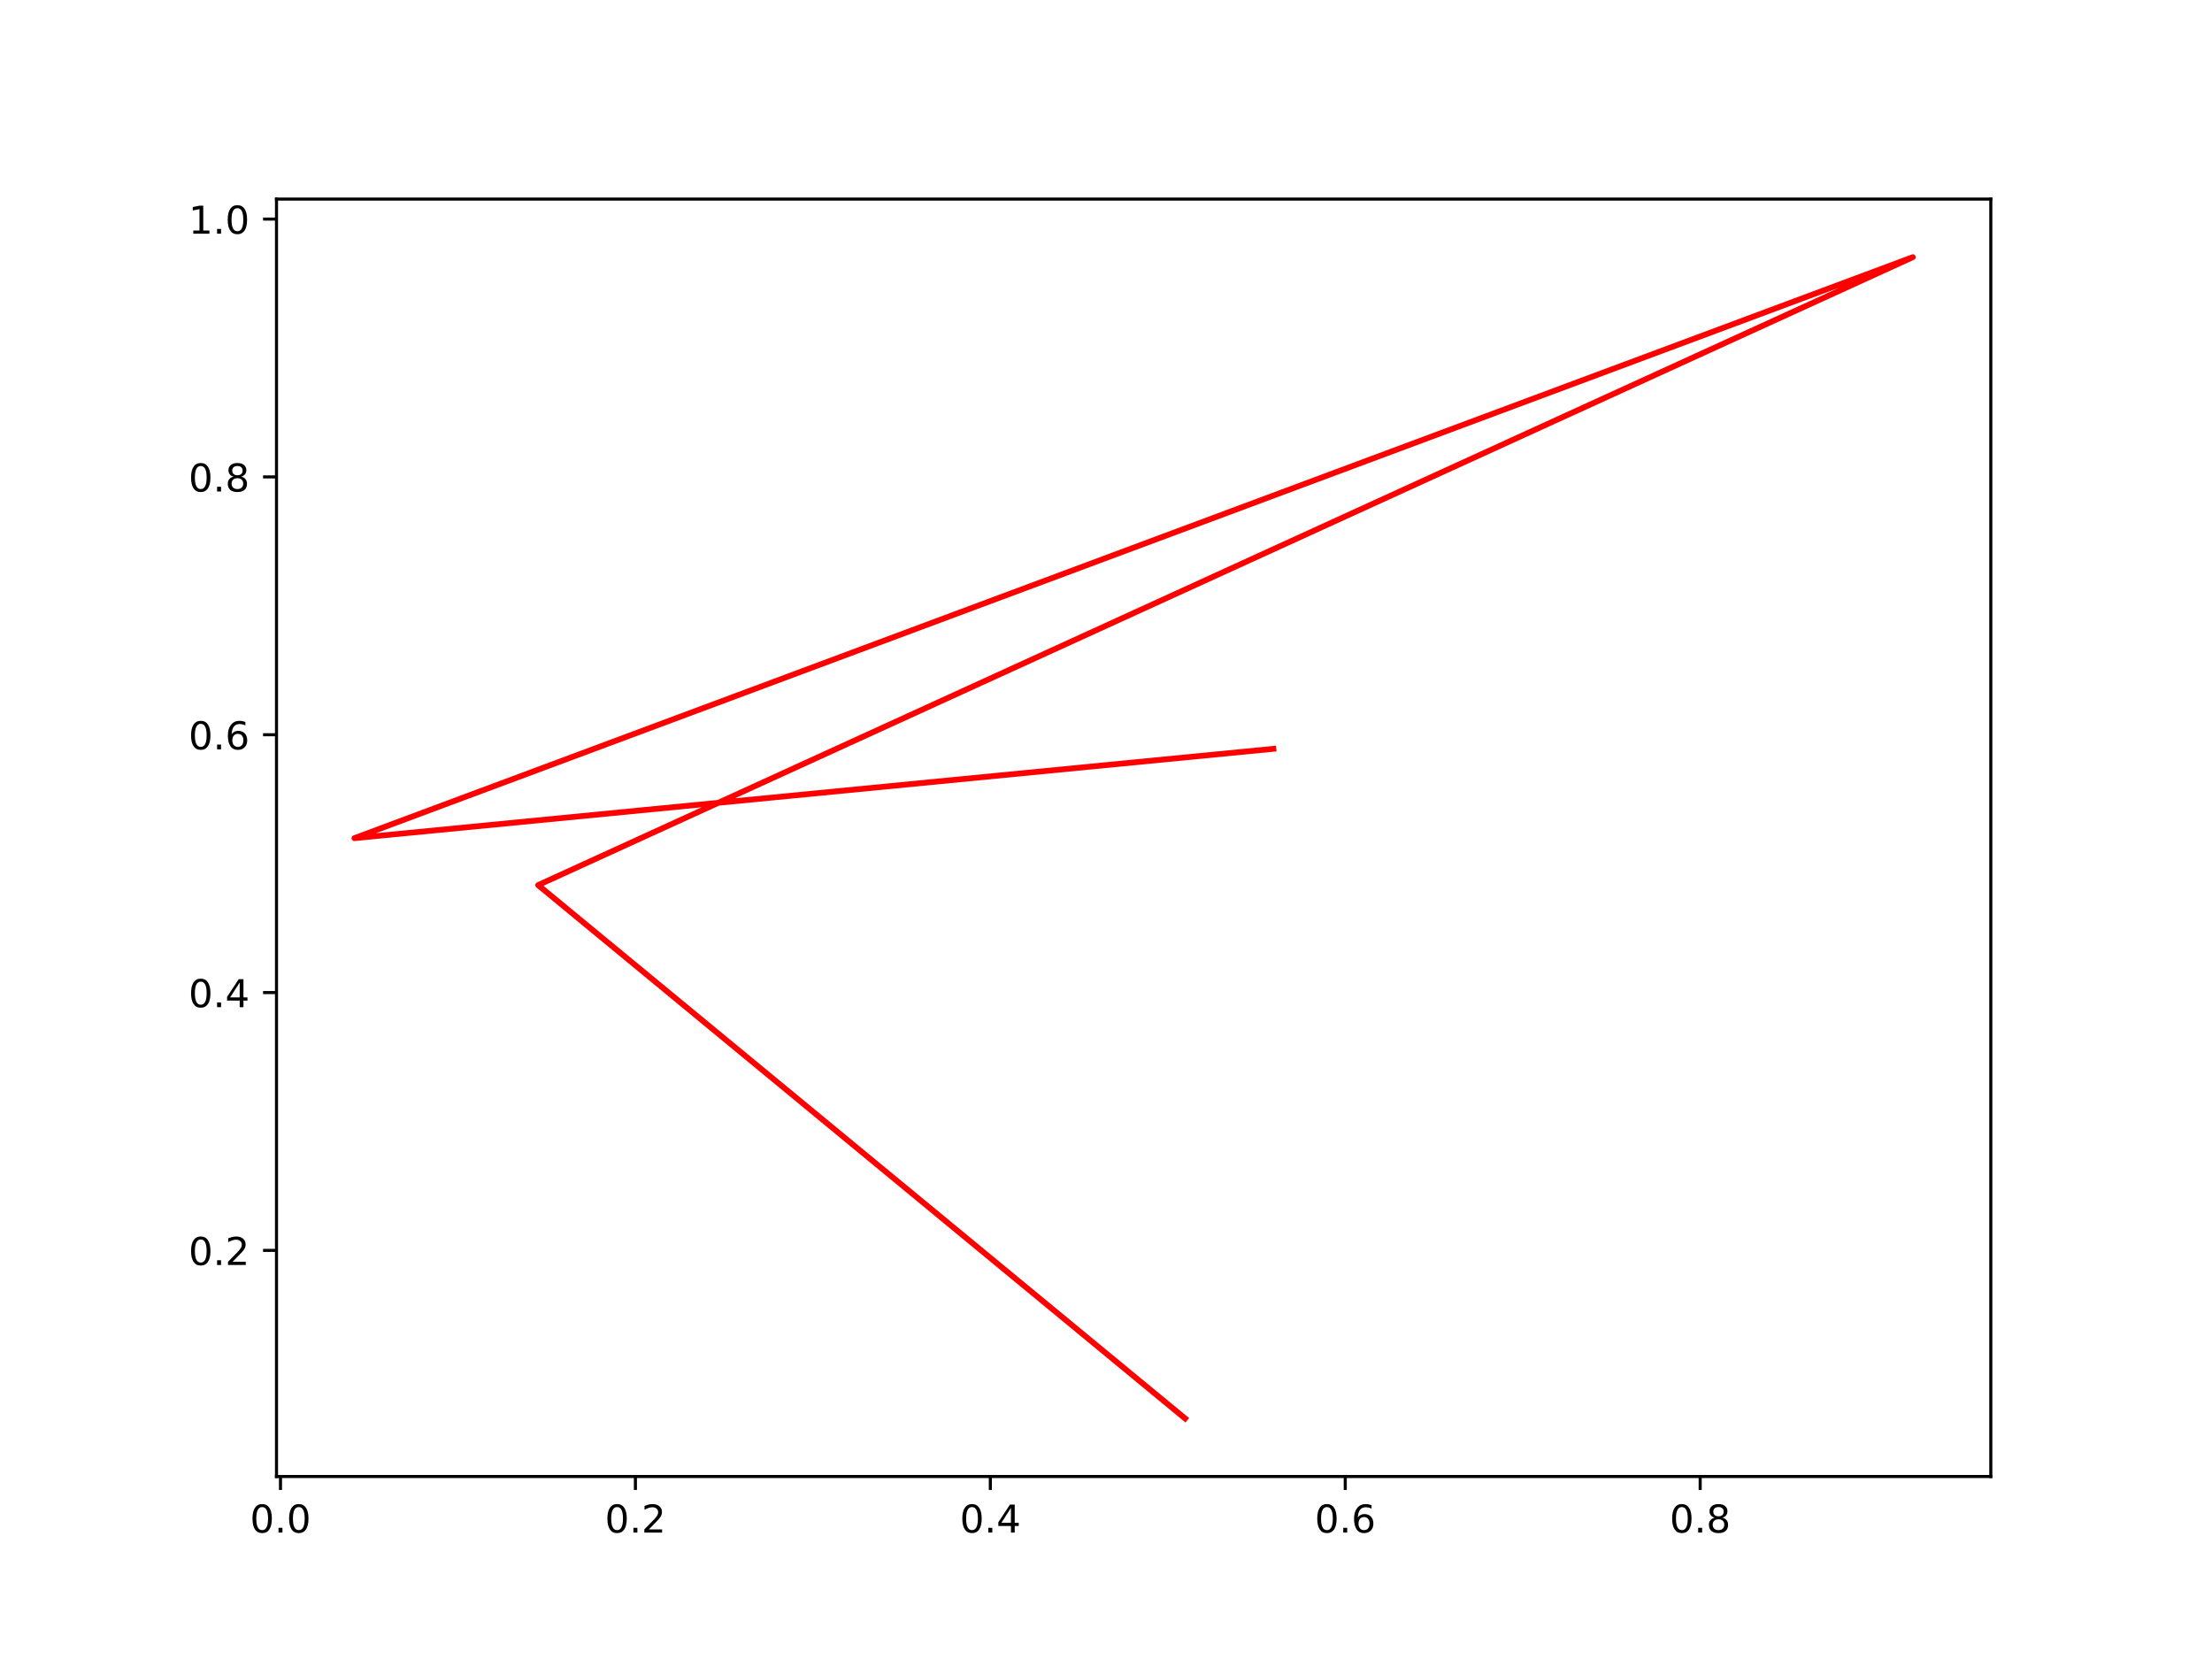
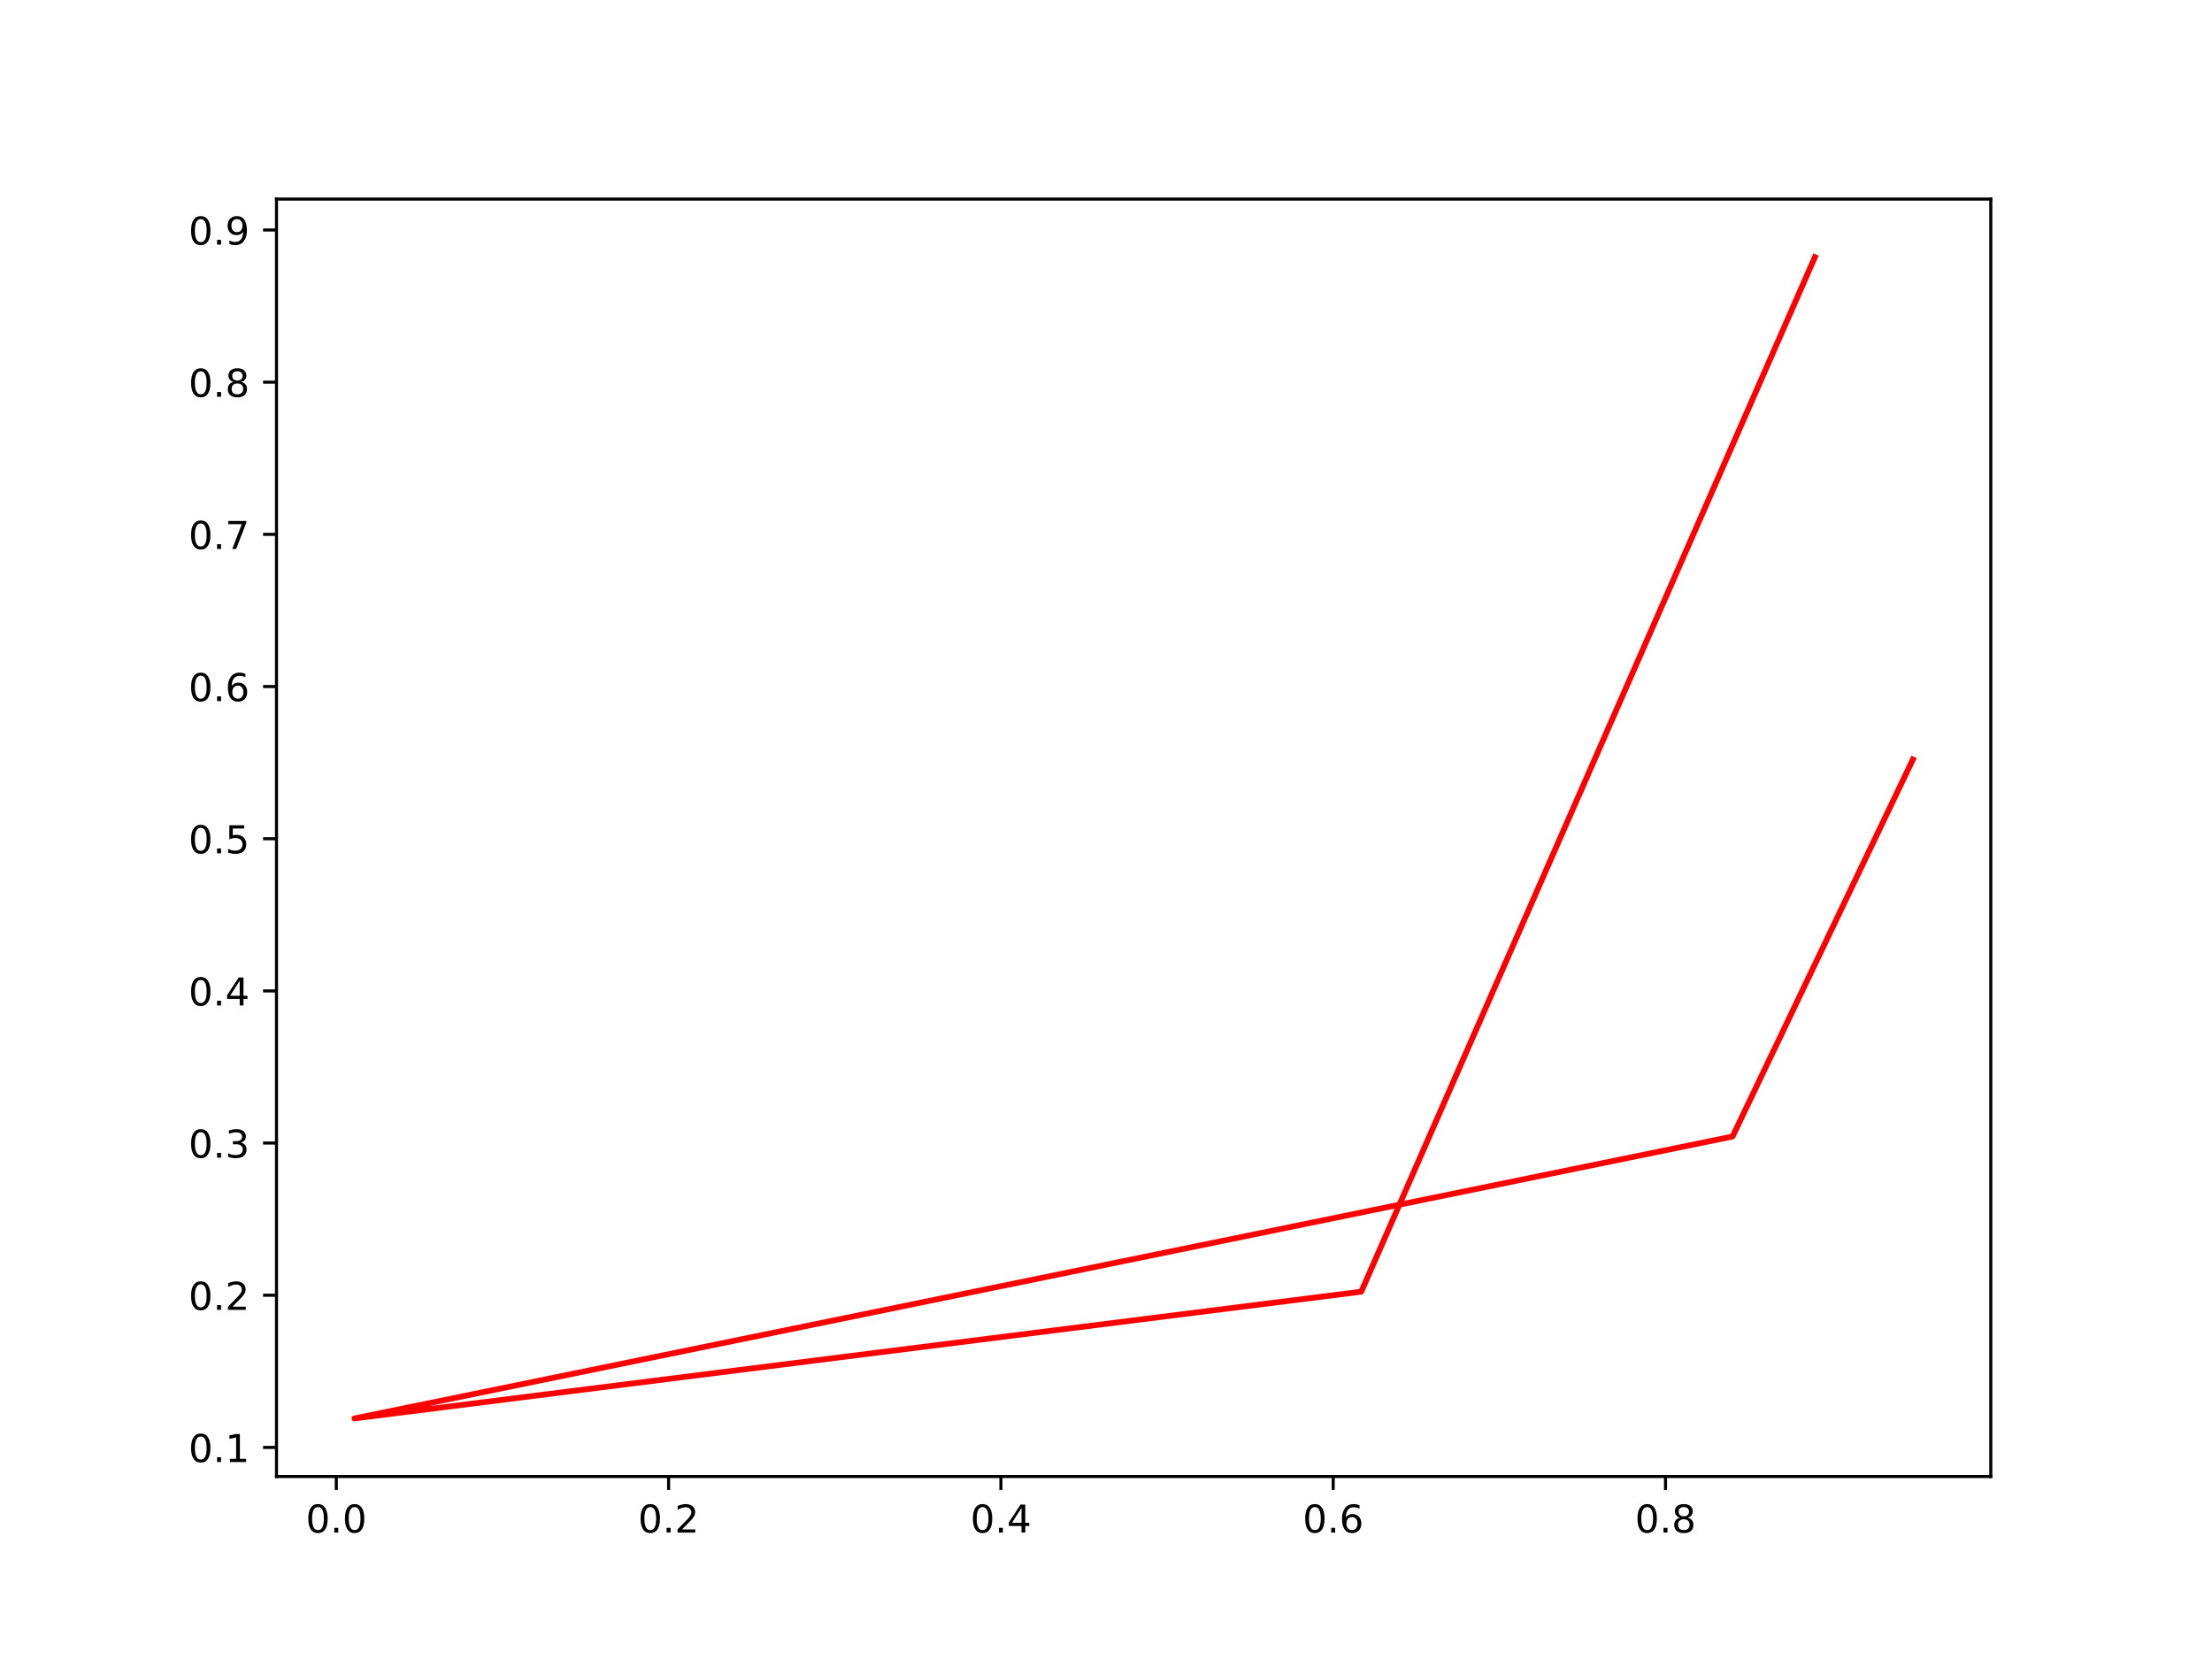
<svg xmlns="http://www.w3.org/2000/svg" xmlns:xlink="http://www.w3.org/1999/xlink" width="576pt" height="432pt" viewBox="0 0 576 432" version="1.1">
  <defs>
    <style type="text/css">*{stroke-linejoin: round; stroke-linecap: butt}</style>
  </defs>
  <g id="figure_1">
    <g id="patch_1">
      <path d="M 0 432  L 576 432  L 576 0  L 0 0  z " style="fill: #ffffff" />
    </g>
    <g id="axes_1">
      <g id="patch_2">
        <path d="M 72 384.48  L 518.4 384.48  L 518.4 51.84  L 72 51.84  z " style="fill: #ffffff" />
      </g>
      <g id="matplotlib.axis_1">
        <g id="xtick_1">
          <g id="line2d_1">
            <defs>
-               <path id="ma4deb01e5d" d="M 0 0  L 0 3.5  " style="stroke: #000000; stroke-width: 0.8" />
+               <path id="m43b382476d" d="M 0 0  L 0 3.5  " style="stroke: #000000; stroke-width: 0.8" />
            </defs>
            <g>
-               <use xlink:href="#ma4deb01e5d" x="73.039" y="384.48" style="stroke: #000000; stroke-width: 0.8" />
+               <use xlink:href="#m43b382476d" x="87.571" y="384.48" style="stroke: #000000; stroke-width: 0.8" />
            </g>
          </g>
          <g id="text_1">
-             <g transform="translate(65.08752 399.0784) scale(0.1 -0.1)">
+             <g transform="translate(79.61935 399.0784) scale(0.1 -0.1)">
              <defs>
                <path id="DejaVuSans-30" d="M 2034 4250  Q 1547 4250 1301 3770  Q 1056 3291 1056 2328  Q 1056 1369 1301 889  Q 1547 409 2034 409  Q 2525 409 2770 889  Q 3016 1369 3016 2328  Q 3016 3291 2770 3770  Q 2525 4250 2034 4250  z M 2034 4750  Q 2819 4750 3233 4129  Q 3647 3509 3647 2328  Q 3647 1150 3233 529  Q 2819 -91 2034 -91  Q 1250 -91 836 529  Q 422 1150 422 2328  Q 422 3509 836 4129  Q 1250 4750 2034 4750  z " transform="scale(0.015625)" />
                <path id="DejaVuSans-2e" d="M 684 794  L 1344 794  L 1344 0  L 684 0  L 684 794  z " transform="scale(0.015625)" />
              </defs>
              <use xlink:href="#DejaVuSans-30" />
              <use xlink:href="#DejaVuSans-2e" x="63.623" />
              <use xlink:href="#DejaVuSans-30" x="95.41" />
            </g>
          </g>
        </g>
        <g id="xtick_2">
          <g id="line2d_2">
            <g>
-               <use xlink:href="#ma4deb01e5d" x="165.46" y="384.48" style="stroke: #000000; stroke-width: 0.8" />
+               <use xlink:href="#m43b382476d" x="174.102" y="384.48" style="stroke: #000000; stroke-width: 0.8" />
            </g>
          </g>
          <g id="text_2">
-             <g transform="translate(157.5083 399.0784) scale(0.1 -0.1)">
+             <g transform="translate(166.1501 399.0784) scale(0.1 -0.1)">
              <defs>
                <path id="DejaVuSans-32" d="M 1228 531  L 3431 531  L 3431 0  L 469 0  L 469 531  Q 828 903 1448 1529  Q 2069 2156 2228 2338  Q 2531 2678 2651 2914  Q 2772 3150 2772 3378  Q 2772 3750 2511 3984  Q 2250 4219 1831 4219  Q 1534 4219 1204 4116  Q 875 4013 500 3803  L 500 4441  Q 881 4594 1212 4672  Q 1544 4750 1819 4750  Q 2544 4750 2975 4387  Q 3406 4025 3406 3419  Q 3406 3131 3298 2873  Q 3191 2616 2906 2266  Q 2828 2175 2409 1742  Q 1991 1309 1228 531  z " transform="scale(0.015625)" />
              </defs>
              <use xlink:href="#DejaVuSans-30" />
              <use xlink:href="#DejaVuSans-2e" x="63.623" />
              <use xlink:href="#DejaVuSans-32" x="95.41" />
            </g>
          </g>
        </g>
        <g id="xtick_3">
          <g id="line2d_3">
            <g>
-               <use xlink:href="#ma4deb01e5d" x="257.881" y="384.48" style="stroke: #000000; stroke-width: 0.8" />
+               <use xlink:href="#m43b382476d" x="260.632" y="384.48" style="stroke: #000000; stroke-width: 0.8" />
            </g>
          </g>
          <g id="text_3">
-             <g transform="translate(249.929 399.0784) scale(0.1 -0.1)">
+             <g transform="translate(252.6808 399.0784) scale(0.1 -0.1)">
              <defs>
                <path id="DejaVuSans-34" d="M 2419 4116  L 825 1625  L 2419 1625  L 2419 4116  z M 2253 4666  L 3047 4666  L 3047 1625  L 3713 1625  L 3713 1100  L 3047 1100  L 3047 0  L 2419 0  L 2419 1100  L 313 1100  L 313 1709  L 2253 4666  z " transform="scale(0.015625)" />
              </defs>
              <use xlink:href="#DejaVuSans-30" />
              <use xlink:href="#DejaVuSans-2e" x="63.623" />
              <use xlink:href="#DejaVuSans-34" x="95.41" />
            </g>
          </g>
        </g>
        <g id="xtick_4">
          <g id="line2d_4">
            <g>
-               <use xlink:href="#ma4deb01e5d" x="350.301" y="384.48" style="stroke: #000000; stroke-width: 0.8" />
+               <use xlink:href="#m43b382476d" x="347.163" y="384.48" style="stroke: #000000; stroke-width: 0.8" />
            </g>
          </g>
          <g id="text_4">
-             <g transform="translate(342.3498 399.0784) scale(0.1 -0.1)">
+             <g transform="translate(339.2115 399.0784) scale(0.1 -0.1)">
              <defs>
                <path id="DejaVuSans-36" d="M 2113 2584  Q 1688 2584 1439 2293  Q 1191 2003 1191 1497  Q 1191 994 1439 701  Q 1688 409 2113 409  Q 2538 409 2786 701  Q 3034 994 3034 1497  Q 3034 2003 2786 2293  Q 2538 2584 2113 2584  z M 3366 4563  L 3366 3988  Q 3128 4100 2886 4159  Q 2644 4219 2406 4219  Q 1781 4219 1451 3797  Q 1122 3375 1075 2522  Q 1259 2794 1537 2939  Q 1816 3084 2150 3084  Q 2853 3084 3261 2657  Q 3669 2231 3669 1497  Q 3669 778 3244 343  Q 2819 -91 2113 -91  Q 1303 -91 875 529  Q 447 1150 447 2328  Q 447 3434 972 4092  Q 1497 4750 2381 4750  Q 2619 4750 2861 4703  Q 3103 4656 3366 4563  z " transform="scale(0.015625)" />
              </defs>
              <use xlink:href="#DejaVuSans-30" />
              <use xlink:href="#DejaVuSans-2e" x="63.623" />
              <use xlink:href="#DejaVuSans-36" x="95.41" />
            </g>
          </g>
        </g>
        <g id="xtick_5">
          <g id="line2d_5">
            <g>
-               <use xlink:href="#ma4deb01e5d" x="442.722" y="384.48" style="stroke: #000000; stroke-width: 0.8" />
+               <use xlink:href="#m43b382476d" x="433.694" y="384.48" style="stroke: #000000; stroke-width: 0.8" />
            </g>
          </g>
          <g id="text_5">
-             <g transform="translate(434.7706 399.0784) scale(0.1 -0.1)">
+             <g transform="translate(425.7422 399.0784) scale(0.1 -0.1)">
              <defs>
                <path id="DejaVuSans-38" d="M 2034 2216  Q 1584 2216 1326 1975  Q 1069 1734 1069 1313  Q 1069 891 1326 650  Q 1584 409 2034 409  Q 2484 409 2743 651  Q 3003 894 3003 1313  Q 3003 1734 2745 1975  Q 2488 2216 2034 2216  z M 1403 2484  Q 997 2584 770 2862  Q 544 3141 544 3541  Q 544 4100 942 4425  Q 1341 4750 2034 4750  Q 2731 4750 3128 4425  Q 3525 4100 3525 3541  Q 3525 3141 3298 2862  Q 3072 2584 2669 2484  Q 3125 2378 3379 2068  Q 3634 1759 3634 1313  Q 3634 634 3220 271  Q 2806 -91 2034 -91  Q 1263 -91 848 271  Q 434 634 434 1313  Q 434 1759 690 2068  Q 947 2378 1403 2484  z M 1172 3481  Q 1172 3119 1398 2916  Q 1625 2713 2034 2713  Q 2441 2713 2670 2916  Q 2900 3119 2900 3481  Q 2900 3844 2670 4047  Q 2441 4250 2034 4250  Q 1625 4250 1398 4047  Q 1172 3844 1172 3481  z " transform="scale(0.015625)" />
              </defs>
              <use xlink:href="#DejaVuSans-30" />
              <use xlink:href="#DejaVuSans-2e" x="63.623" />
              <use xlink:href="#DejaVuSans-38" x="95.41" />
            </g>
          </g>
        </g>
      </g>
      <g id="matplotlib.axis_2">
        <g id="ytick_1">
          <g id="line2d_6">
            <defs>
-               <path id="m9d92b3b1d9" d="M 0 0  L -3.5 0  " style="stroke: #000000; stroke-width: 0.8" />
+               <path id="mb4759231ef" d="M 0 0  L -3.5 0  " style="stroke: #000000; stroke-width: 0.8" />
            </defs>
            <g>
-               <use xlink:href="#m9d92b3b1d9" x="72" y="325.603" style="stroke: #000000; stroke-width: 0.8" />
+               <use xlink:href="#mb4759231ef" x="72" y="376.906" style="stroke: #000000; stroke-width: 0.8" />
            </g>
          </g>
          <g id="text_6">
-             <g transform="translate(49.09687 329.4025) scale(0.1 -0.1)">
-               <use xlink:href="#DejaVuSans-30" />
-               <use xlink:href="#DejaVuSans-2e" x="63.623" />
-               <use xlink:href="#DejaVuSans-32" x="95.41" />
+             <g transform="translate(49.09687 380.705) scale(0.1 -0.1)">
+               <defs>
+                 <path id="DejaVuSans-31" d="M 794 531  L 1825 531  L 1825 4091  L 703 3866  L 703 4441  L 1819 4666  L 2450 4666  L 2450 531  L 3481 531  L 3481 0  L 794 0  L 794 531  z " transform="scale(0.015625)" />
+               </defs>
+               <use xlink:href="#DejaVuSans-30" />
+               <use xlink:href="#DejaVuSans-2e" x="63.623" />
+               <use xlink:href="#DejaVuSans-31" x="95.41" />
            </g>
          </g>
        </g>
        <g id="ytick_2">
          <g id="line2d_7">
            <g>
-               <use xlink:href="#m9d92b3b1d9" x="72" y="258.466" style="stroke: #000000; stroke-width: 0.8" />
+               <use xlink:href="#mb4759231ef" x="72" y="337.279" style="stroke: #000000; stroke-width: 0.8" />
            </g>
          </g>
          <g id="text_7">
-             <g transform="translate(49.09687 262.2647) scale(0.1 -0.1)">
-               <use xlink:href="#DejaVuSans-30" />
-               <use xlink:href="#DejaVuSans-2e" x="63.623" />
-               <use xlink:href="#DejaVuSans-34" x="95.41" />
+             <g transform="translate(49.09687 341.0787) scale(0.1 -0.1)">
+               <use xlink:href="#DejaVuSans-30" />
+               <use xlink:href="#DejaVuSans-2e" x="63.623" />
+               <use xlink:href="#DejaVuSans-32" x="95.41" />
            </g>
          </g>
        </g>
        <g id="ytick_3">
          <g id="line2d_8">
            <g>
-               <use xlink:href="#m9d92b3b1d9" x="72" y="191.328" style="stroke: #000000; stroke-width: 0.8" />
+               <use xlink:href="#mb4759231ef" x="72" y="297.653" style="stroke: #000000; stroke-width: 0.8" />
            </g>
          </g>
          <g id="text_8">
-             <g transform="translate(49.09687 195.127) scale(0.1 -0.1)">
-               <use xlink:href="#DejaVuSans-30" />
-               <use xlink:href="#DejaVuSans-2e" x="63.623" />
-               <use xlink:href="#DejaVuSans-36" x="95.41" />
+             <g transform="translate(49.09687 301.4524) scale(0.1 -0.1)">
+               <defs>
+                 <path id="DejaVuSans-33" d="M 2597 2516  Q 3050 2419 3304 2112  Q 3559 1806 3559 1356  Q 3559 666 3084 287  Q 2609 -91 1734 -91  Q 1441 -91 1130 -33  Q 819 25 488 141  L 488 750  Q 750 597 1062 519  Q 1375 441 1716 441  Q 2309 441 2620 675  Q 2931 909 2931 1356  Q 2931 1769 2642 2001  Q 2353 2234 1838 2234  L 1294 2234  L 1294 2753  L 1863 2753  Q 2328 2753 2575 2939  Q 2822 3125 2822 3475  Q 2822 3834 2567 4026  Q 2313 4219 1838 4219  Q 1578 4219 1281 4162  Q 984 4106 628 3988  L 628 4550  Q 988 4650 1302 4700  Q 1616 4750 1894 4750  Q 2613 4750 3031 4423  Q 3450 4097 3450 3541  Q 3450 3153 3228 2886  Q 3006 2619 2597 2516  z " transform="scale(0.015625)" />
+               </defs>
+               <use xlink:href="#DejaVuSans-30" />
+               <use xlink:href="#DejaVuSans-2e" x="63.623" />
+               <use xlink:href="#DejaVuSans-33" x="95.41" />
            </g>
          </g>
        </g>
        <g id="ytick_4">
          <g id="line2d_9">
            <g>
-               <use xlink:href="#m9d92b3b1d9" x="72" y="124.19" style="stroke: #000000; stroke-width: 0.8" />
+               <use xlink:href="#mb4759231ef" x="72" y="258.027" style="stroke: #000000; stroke-width: 0.8" />
            </g>
          </g>
          <g id="text_9">
-             <g transform="translate(49.09687 127.9892) scale(0.1 -0.1)">
-               <use xlink:href="#DejaVuSans-30" />
-               <use xlink:href="#DejaVuSans-2e" x="63.623" />
-               <use xlink:href="#DejaVuSans-38" x="95.41" />
+             <g transform="translate(49.09687 261.826) scale(0.1 -0.1)">
+               <use xlink:href="#DejaVuSans-30" />
+               <use xlink:href="#DejaVuSans-2e" x="63.623" />
+               <use xlink:href="#DejaVuSans-34" x="95.41" />
            </g>
          </g>
        </g>
        <g id="ytick_5">
          <g id="line2d_10">
            <g>
-               <use xlink:href="#m9d92b3b1d9" x="72" y="57.052" style="stroke: #000000; stroke-width: 0.8" />
+               <use xlink:href="#mb4759231ef" x="72" y="218.401" style="stroke: #000000; stroke-width: 0.8" />
            </g>
          </g>
          <g id="text_10">
-             <g transform="translate(49.09687 60.85137) scale(0.1 -0.1)">
-               <defs>
-                 <path id="DejaVuSans-31" d="M 794 531  L 1825 531  L 1825 4091  L 703 3866  L 703 4441  L 1819 4666  L 2450 4666  L 2450 531  L 3481 531  L 3481 0  L 794 0  L 794 531  z " transform="scale(0.015625)" />
-               </defs>
-               <use xlink:href="#DejaVuSans-31" />
-               <use xlink:href="#DejaVuSans-2e" x="63.623" />
-               <use xlink:href="#DejaVuSans-30" x="95.41" />
-             </g>
-           </g>
-         </g>
-       </g>
-       <g id="line2d_11">
-         <path d="M 308.596 369.36  L 140.129 230.482  L 498.109 66.96  L 92.291 218.258  L 331.595 194.99  " clip-path="url(#p82b66a3347)" style="fill: none; stroke: #ff0000; stroke-width: 1.5; stroke-linecap: square" />
+             <g transform="translate(49.09687 222.1997) scale(0.1 -0.1)">
+               <defs>
+                 <path id="DejaVuSans-35" d="M 691 4666  L 3169 4666  L 3169 4134  L 1269 4134  L 1269 2991  Q 1406 3038 1543 3061  Q 1681 3084 1819 3084  Q 2600 3084 3056 2656  Q 3513 2228 3513 1497  Q 3513 744 3044 326  Q 2575 -91 1722 -91  Q 1428 -91 1123 -41  Q 819 9 494 109  L 494 744  Q 775 591 1075 516  Q 1375 441 1709 441  Q 2250 441 2565 725  Q 2881 1009 2881 1497  Q 2881 1984 2565 2268  Q 2250 2553 1709 2553  Q 1456 2553 1204 2497  Q 953 2441 691 2322  L 691 4666  z " transform="scale(0.015625)" />
+               </defs>
+               <use xlink:href="#DejaVuSans-30" />
+               <use xlink:href="#DejaVuSans-2e" x="63.623" />
+               <use xlink:href="#DejaVuSans-35" x="95.41" />
+             </g>
+           </g>
+         </g>
+         <g id="ytick_6">
+           <g id="line2d_11">
+             <g>
+               <use xlink:href="#mb4759231ef" x="72" y="178.774" style="stroke: #000000; stroke-width: 0.8" />
+             </g>
+           </g>
+           <g id="text_11">
+             <g transform="translate(49.09687 182.5734) scale(0.1 -0.1)">
+               <use xlink:href="#DejaVuSans-30" />
+               <use xlink:href="#DejaVuSans-2e" x="63.623" />
+               <use xlink:href="#DejaVuSans-36" x="95.41" />
+             </g>
+           </g>
+         </g>
+         <g id="ytick_7">
+           <g id="line2d_12">
+             <g>
+               <use xlink:href="#mb4759231ef" x="72" y="139.148" style="stroke: #000000; stroke-width: 0.8" />
+             </g>
+           </g>
+           <g id="text_12">
+             <g transform="translate(49.09687 142.9471) scale(0.1 -0.1)">
+               <defs>
+                 <path id="DejaVuSans-37" d="M 525 4666  L 3525 4666  L 3525 4397  L 1831 0  L 1172 0  L 2766 4134  L 525 4134  L 525 4666  z " transform="scale(0.015625)" />
+               </defs>
+               <use xlink:href="#DejaVuSans-30" />
+               <use xlink:href="#DejaVuSans-2e" x="63.623" />
+               <use xlink:href="#DejaVuSans-37" x="95.41" />
+             </g>
+           </g>
+         </g>
+         <g id="ytick_8">
+           <g id="line2d_13">
+             <g>
+               <use xlink:href="#mb4759231ef" x="72" y="99.522" style="stroke: #000000; stroke-width: 0.8" />
+             </g>
+           </g>
+           <g id="text_13">
+             <g transform="translate(49.09687 103.3208) scale(0.1 -0.1)">
+               <use xlink:href="#DejaVuSans-30" />
+               <use xlink:href="#DejaVuSans-2e" x="63.623" />
+               <use xlink:href="#DejaVuSans-38" x="95.41" />
+             </g>
+           </g>
+         </g>
+         <g id="ytick_9">
+           <g id="line2d_14">
+             <g>
+               <use xlink:href="#mb4759231ef" x="72" y="59.895" style="stroke: #000000; stroke-width: 0.8" />
+             </g>
+           </g>
+           <g id="text_14">
+             <g transform="translate(49.09687 63.69446) scale(0.1 -0.1)">
+               <defs>
+                 <path id="DejaVuSans-39" d="M 703 97  L 703 672  Q 941 559 1184 500  Q 1428 441 1663 441  Q 2288 441 2617 861  Q 2947 1281 2994 2138  Q 2813 1869 2534 1725  Q 2256 1581 1919 1581  Q 1219 1581 811 2004  Q 403 2428 403 3163  Q 403 3881 828 4315  Q 1253 4750 1959 4750  Q 2769 4750 3195 4129  Q 3622 3509 3622 2328  Q 3622 1225 3098 567  Q 2575 -91 1691 -91  Q 1453 -91 1209 -44  Q 966 3 703 97  z M 1959 2075  Q 2384 2075 2632 2365  Q 2881 2656 2881 3163  Q 2881 3666 2632 3958  Q 2384 4250 1959 4250  Q 1534 4250 1286 3958  Q 1038 3666 1038 3163  Q 1038 2656 1286 2365  Q 1534 2075 1959 2075  z " transform="scale(0.015625)" />
+               </defs>
+               <use xlink:href="#DejaVuSans-30" />
+               <use xlink:href="#DejaVuSans-2e" x="63.623" />
+               <use xlink:href="#DejaVuSans-39" x="95.41" />
+             </g>
+           </g>
+         </g>
+       </g>
+       <g id="line2d_15">
+         <path d="M 498.109 197.779  L 451.151 295.951  L 92.291 369.36  L 354.466 336.356  L 472.595 66.96  " clip-path="url(#p6cd480e17e)" style="fill: none; stroke: #ff0000; stroke-width: 1.5; stroke-linecap: square" />
      </g>
      <g id="patch_3">
        <path d="M 72 384.48  L 72 51.84  " style="fill: none; stroke: #000000; stroke-width: 0.8; stroke-linejoin: miter; stroke-linecap: square" />
      </g>
      <g id="patch_4">
        <path d="M 518.4 384.48  L 518.4 51.84  " style="fill: none; stroke: #000000; stroke-width: 0.8; stroke-linejoin: miter; stroke-linecap: square" />
      </g>
      <g id="patch_5">
        <path d="M 72 384.48  L 518.4 384.48  " style="fill: none; stroke: #000000; stroke-width: 0.8; stroke-linejoin: miter; stroke-linecap: square" />
      </g>
      <g id="patch_6">
        <path d="M 72 51.84  L 518.4 51.84  " style="fill: none; stroke: #000000; stroke-width: 0.8; stroke-linejoin: miter; stroke-linecap: square" />
      </g>
    </g>
  </g>
  <defs>
-     <clipPath id="p82b66a3347">
+     <clipPath id="p6cd480e17e">
      <rect x="72" y="51.84" width="446.4" height="332.64" />
    </clipPath>
  </defs>
</svg>
